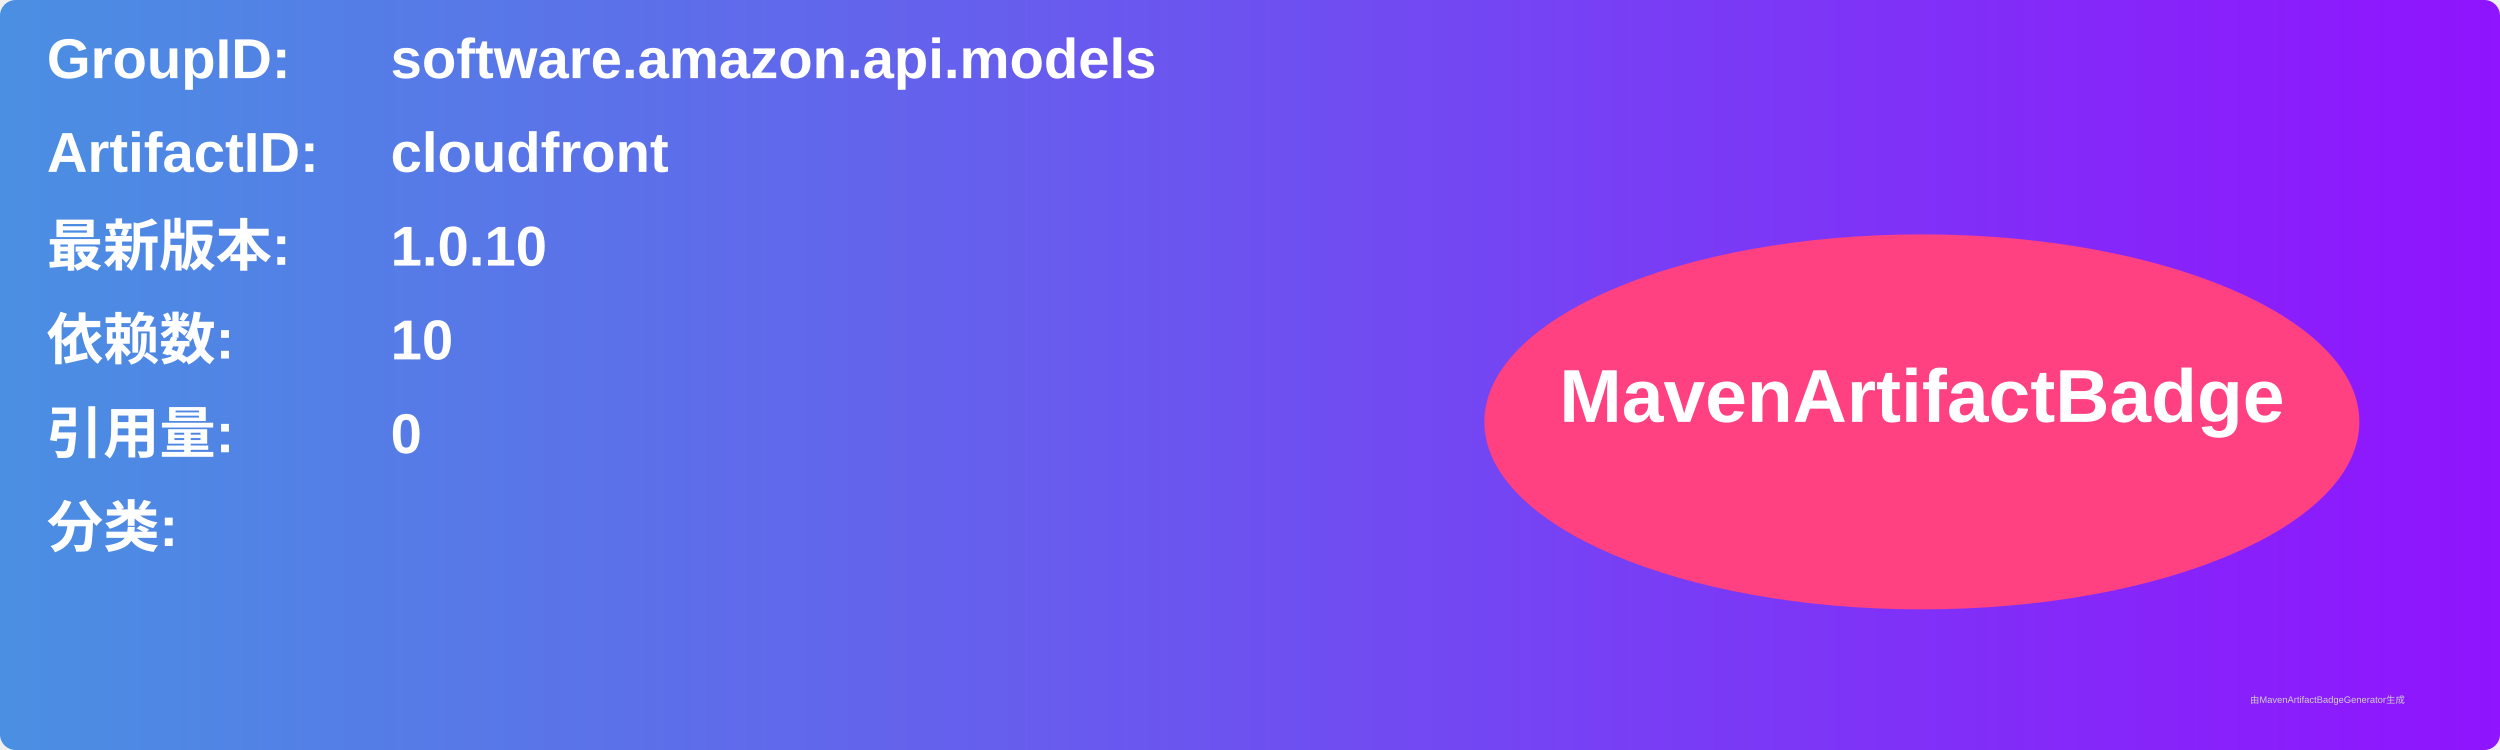
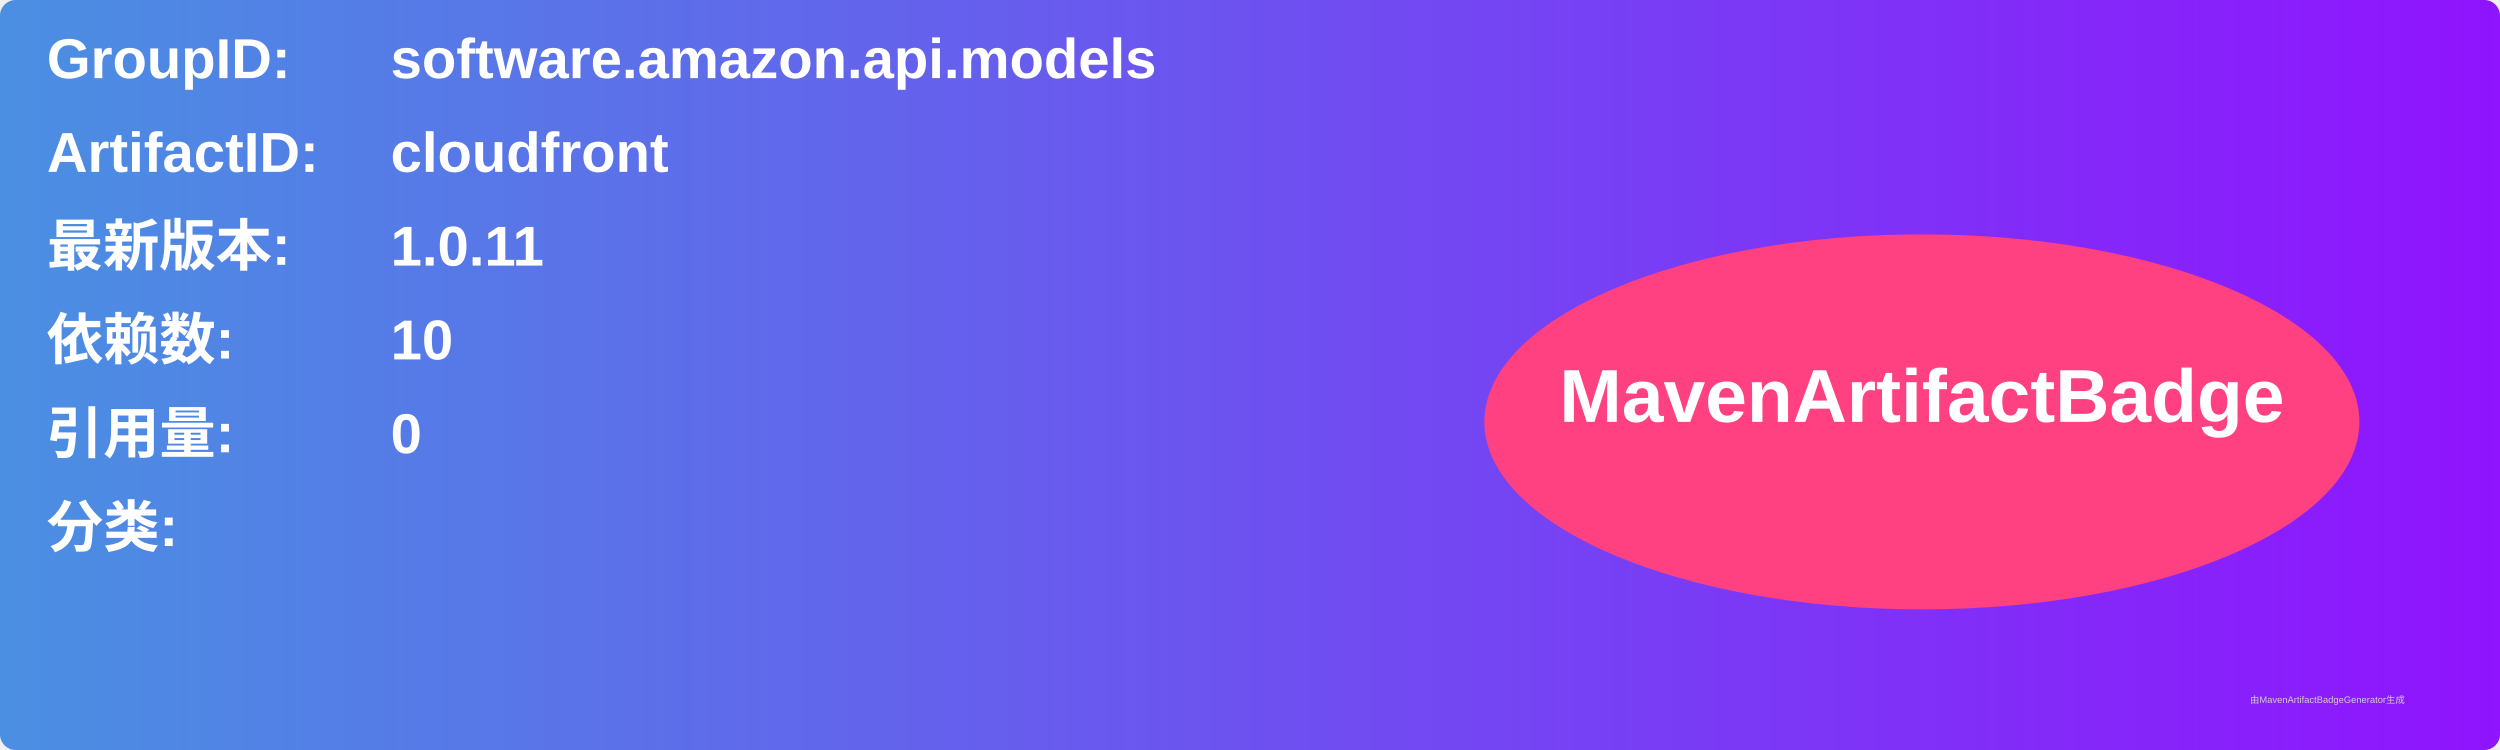
<svg xmlns="http://www.w3.org/2000/svg" width="800" height="240" viewBox="0 0 800 240">
  <linearGradient id="grad" x1="0%" y1="0%" x2="100%" y2="0%">
    <stop offset="0%" stop-color="#4a90e2" />
    <stop offset="100%" stop-color="#9013fe" />
  </linearGradient>
  <rect width="100%" height="100%" rx="5" ry="5" fill="url(#grad)" />
  <g transform="translate(15, 15)">
    <text x="0" y="10" font-family="Arial" font-size="18" fill="white" font-weight="bold" width="260">GroupID:</text>
    <text x="110" y="10" font-family="Arial" font-size="18" fill="white" font-weight="bold" width="460">software.amazon.api.models</text>
    <text x="0" y="40" font-family="Arial" font-size="18" fill="white" font-weight="bold" width="260">ArtifactID:</text>
    <text x="110" y="40" font-family="Arial" font-size="18" fill="white" font-weight="bold" width="460">cloudfront</text>
    <text x="0" y="70" font-family="Arial" font-size="18" fill="white" font-weight="bold">最新版本:</text>
    <text x="110" y="70" font-family="Arial" font-size="18" fill="white" font-weight="bold">
-       <tspan font-weight="bold">1.0.10</tspan>
+       <tspan font-weight="bold">1.0.11</tspan>
    </text>
    <text x="0" y="100" font-family="Arial" font-size="18" fill="white" font-weight="bold">依赖数: </text>
    <text x="110" y="100" font-family="Arial" font-size="18" fill="white">
      <tspan font-weight="bold">10</tspan>
    </text>
    <text x="0" y="130" font-family="Arial" font-size="18" fill="white" font-weight="bold">引用量: </text>
    <text x="110" y="130" font-family="Arial" font-size="18" fill="white">
      <tspan font-weight="bold">0</tspan>
    </text>
    <text x="0" y="160" font-family="Arial" font-size="18" fill="white" font-weight="bold">分类:</text>
    <text x="10" y="190" font-family="Arial" font-size="10" fill="white">
      <tspan font-weight="bold" />
    </text>
    <ellipse cx="600" cy="120" rx="140" ry="60" fill="#ff4081" />
    <text x="600" y="120" text-anchor="middle" font-family="Arial" font-size="24" fill="white" font-weight="bold">MavenArtifactBadge</text>
  </g>
  <text x="720" y="225" font-family="Arial" font-size="3" fill="#d0d0d0">由MavenArtifactBadgeGenerator生成</text>
</svg>
